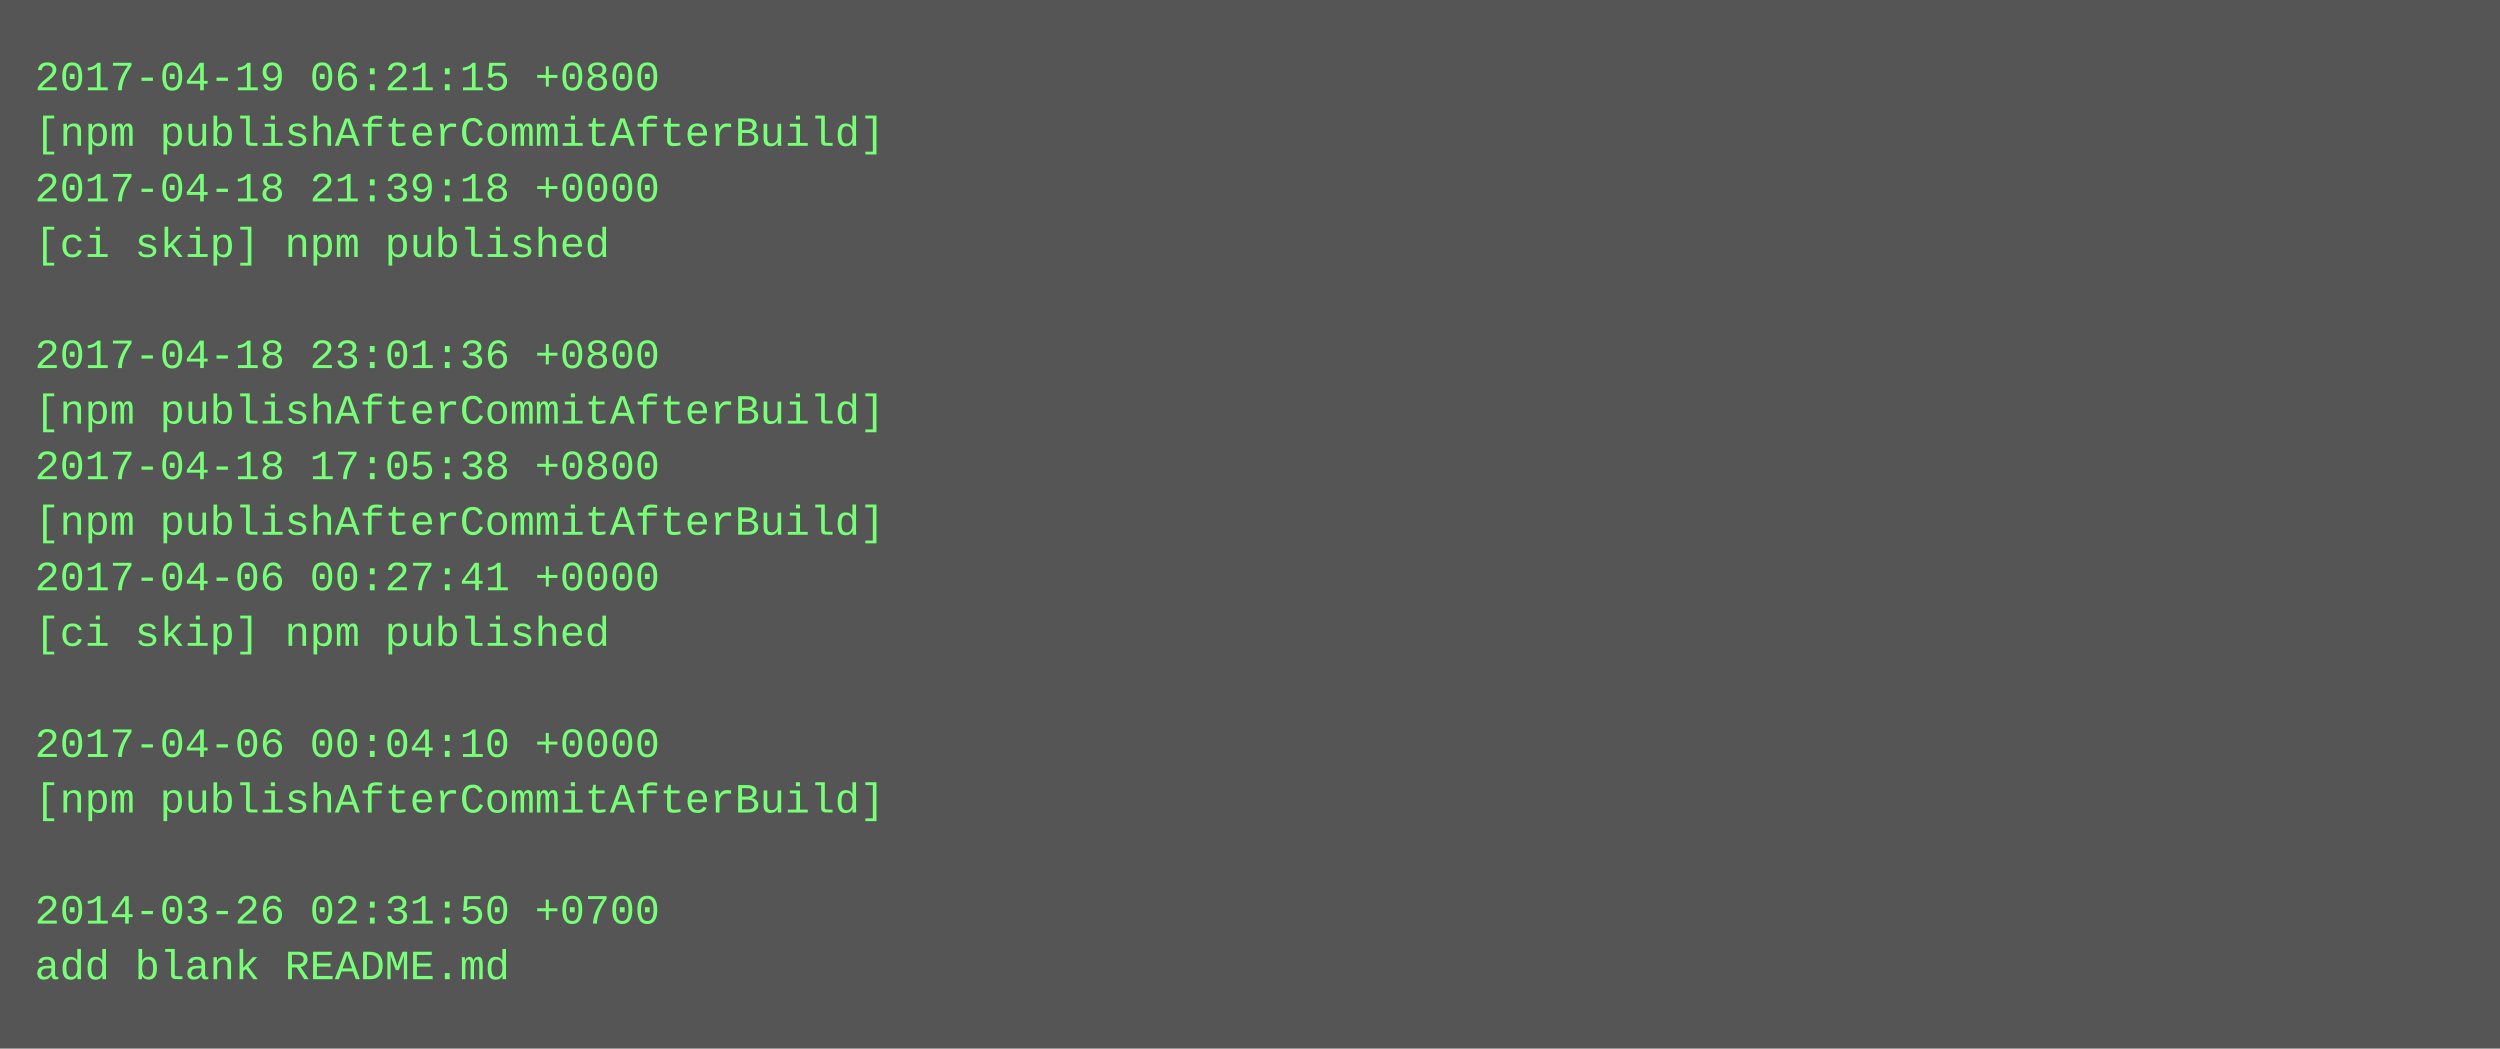
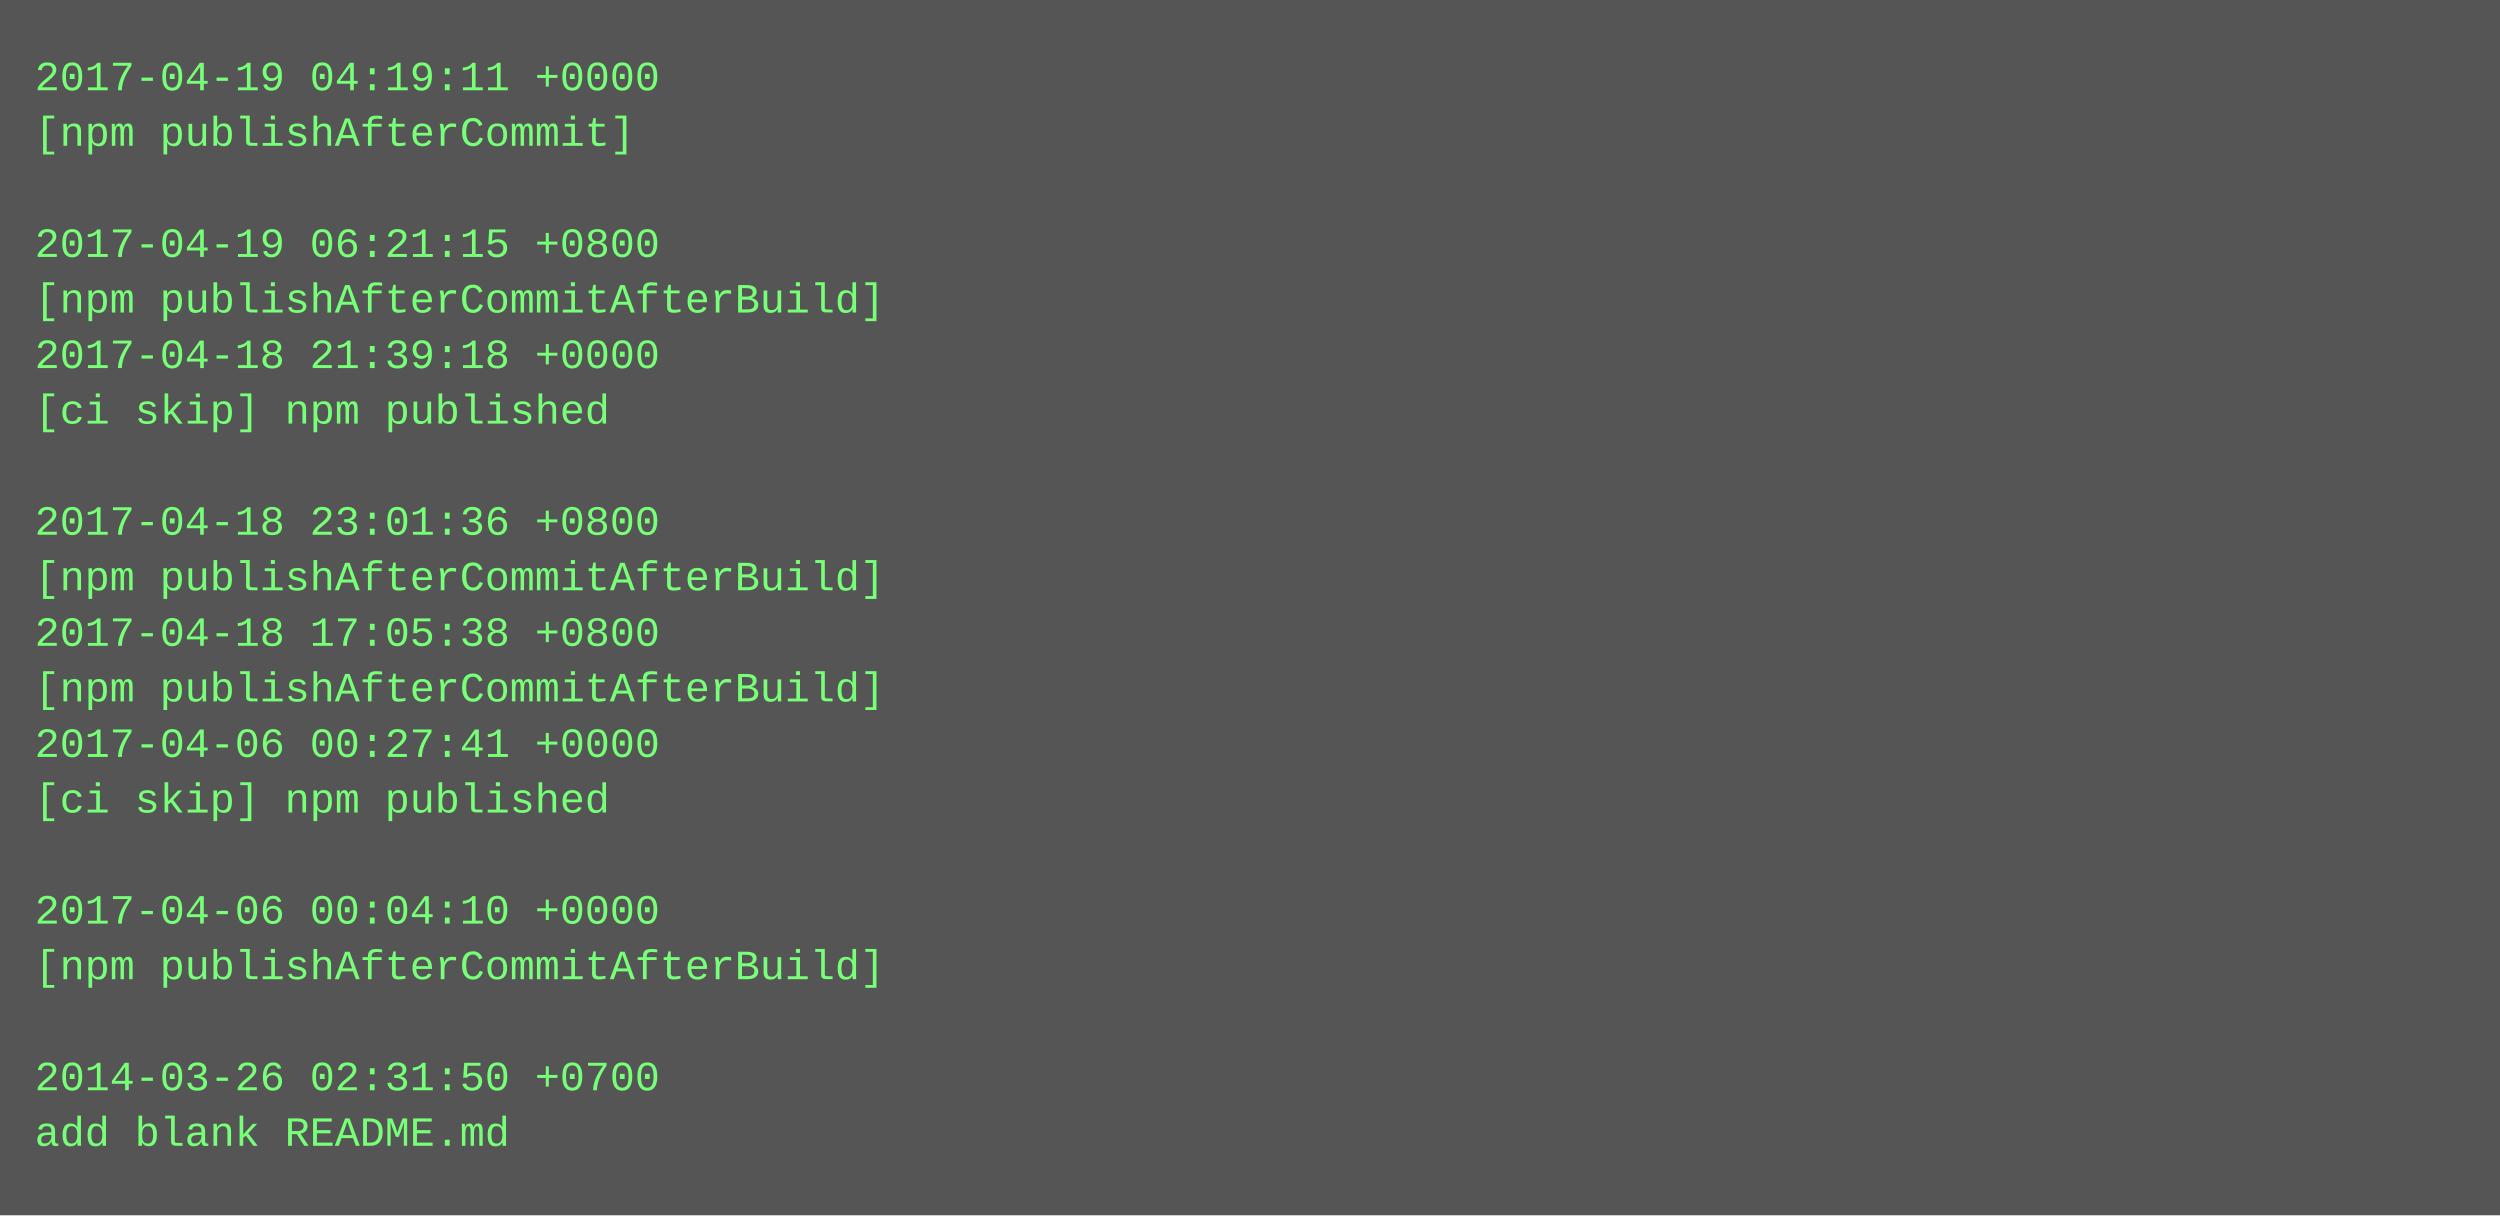
- <svg xmlns="http://www.w3.org/2000/svg" height="302" width="720">
-   <rect height="302" fill="#555" width="720" />
+ <svg xmlns="http://www.w3.org/2000/svg" height="350" width="720">
+   <rect height="350" fill="#555" width="720" />
  <text fill="#7f7" font-family="Courier New" font-size="12" xml:space="preserve">
-     <tspan x="10" y="26">2017-04-19 06:21:15 +0800</tspan>
-     <tspan x="10" y="42">[npm publishAfterCommitAfterBuild]</tspan>
-     <tspan x="10" y="58">2017-04-18 21:39:18 +0000</tspan>
-     <tspan x="10" y="74">[ci skip] npm published</tspan>
-     <tspan x="10" y="90" />
-     <tspan x="10" y="106">2017-04-18 23:01:36 +0800</tspan>
-     <tspan x="10" y="122">[npm publishAfterCommitAfterBuild]</tspan>
-     <tspan x="10" y="138">2017-04-18 17:05:38 +0800</tspan>
-     <tspan x="10" y="154">[npm publishAfterCommitAfterBuild]</tspan>
-     <tspan x="10" y="170">2017-04-06 00:27:41 +0000</tspan>
-     <tspan x="10" y="186">[ci skip] npm published</tspan>
-     <tspan x="10" y="202" />
-     <tspan x="10" y="218">2017-04-06 00:04:10 +0000</tspan>
-     <tspan x="10" y="234">[npm publishAfterCommitAfterBuild]</tspan>
+     <tspan x="10" y="26">2017-04-19 04:19:11 +0000</tspan>
+     <tspan x="10" y="42">[npm publishAfterCommit]</tspan>
+     <tspan x="10" y="58" />
+     <tspan x="10" y="74">2017-04-19 06:21:15 +0800</tspan>
+     <tspan x="10" y="90">[npm publishAfterCommitAfterBuild]</tspan>
+     <tspan x="10" y="106">2017-04-18 21:39:18 +0000</tspan>
+     <tspan x="10" y="122">[ci skip] npm published</tspan>
+     <tspan x="10" y="138" />
+     <tspan x="10" y="154">2017-04-18 23:01:36 +0800</tspan>
+     <tspan x="10" y="170">[npm publishAfterCommitAfterBuild]</tspan>
+     <tspan x="10" y="186">2017-04-18 17:05:38 +0800</tspan>
+     <tspan x="10" y="202">[npm publishAfterCommitAfterBuild]</tspan>
+     <tspan x="10" y="218">2017-04-06 00:27:41 +0000</tspan>
+     <tspan x="10" y="234">[ci skip] npm published</tspan>
    <tspan x="10" y="250" />
-     <tspan x="10" y="266">2014-03-26 02:31:50 +0700</tspan>
-     <tspan x="10" y="282">add blank README.md</tspan>
+     <tspan x="10" y="266">2017-04-06 00:04:10 +0000</tspan>
+     <tspan x="10" y="282">[npm publishAfterCommitAfterBuild]</tspan>
+     <tspan x="10" y="298" />
+     <tspan x="10" y="314">2014-03-26 02:31:50 +0700</tspan>
+     <tspan x="10" y="330">add blank README.md</tspan>
  </text>
</svg>
